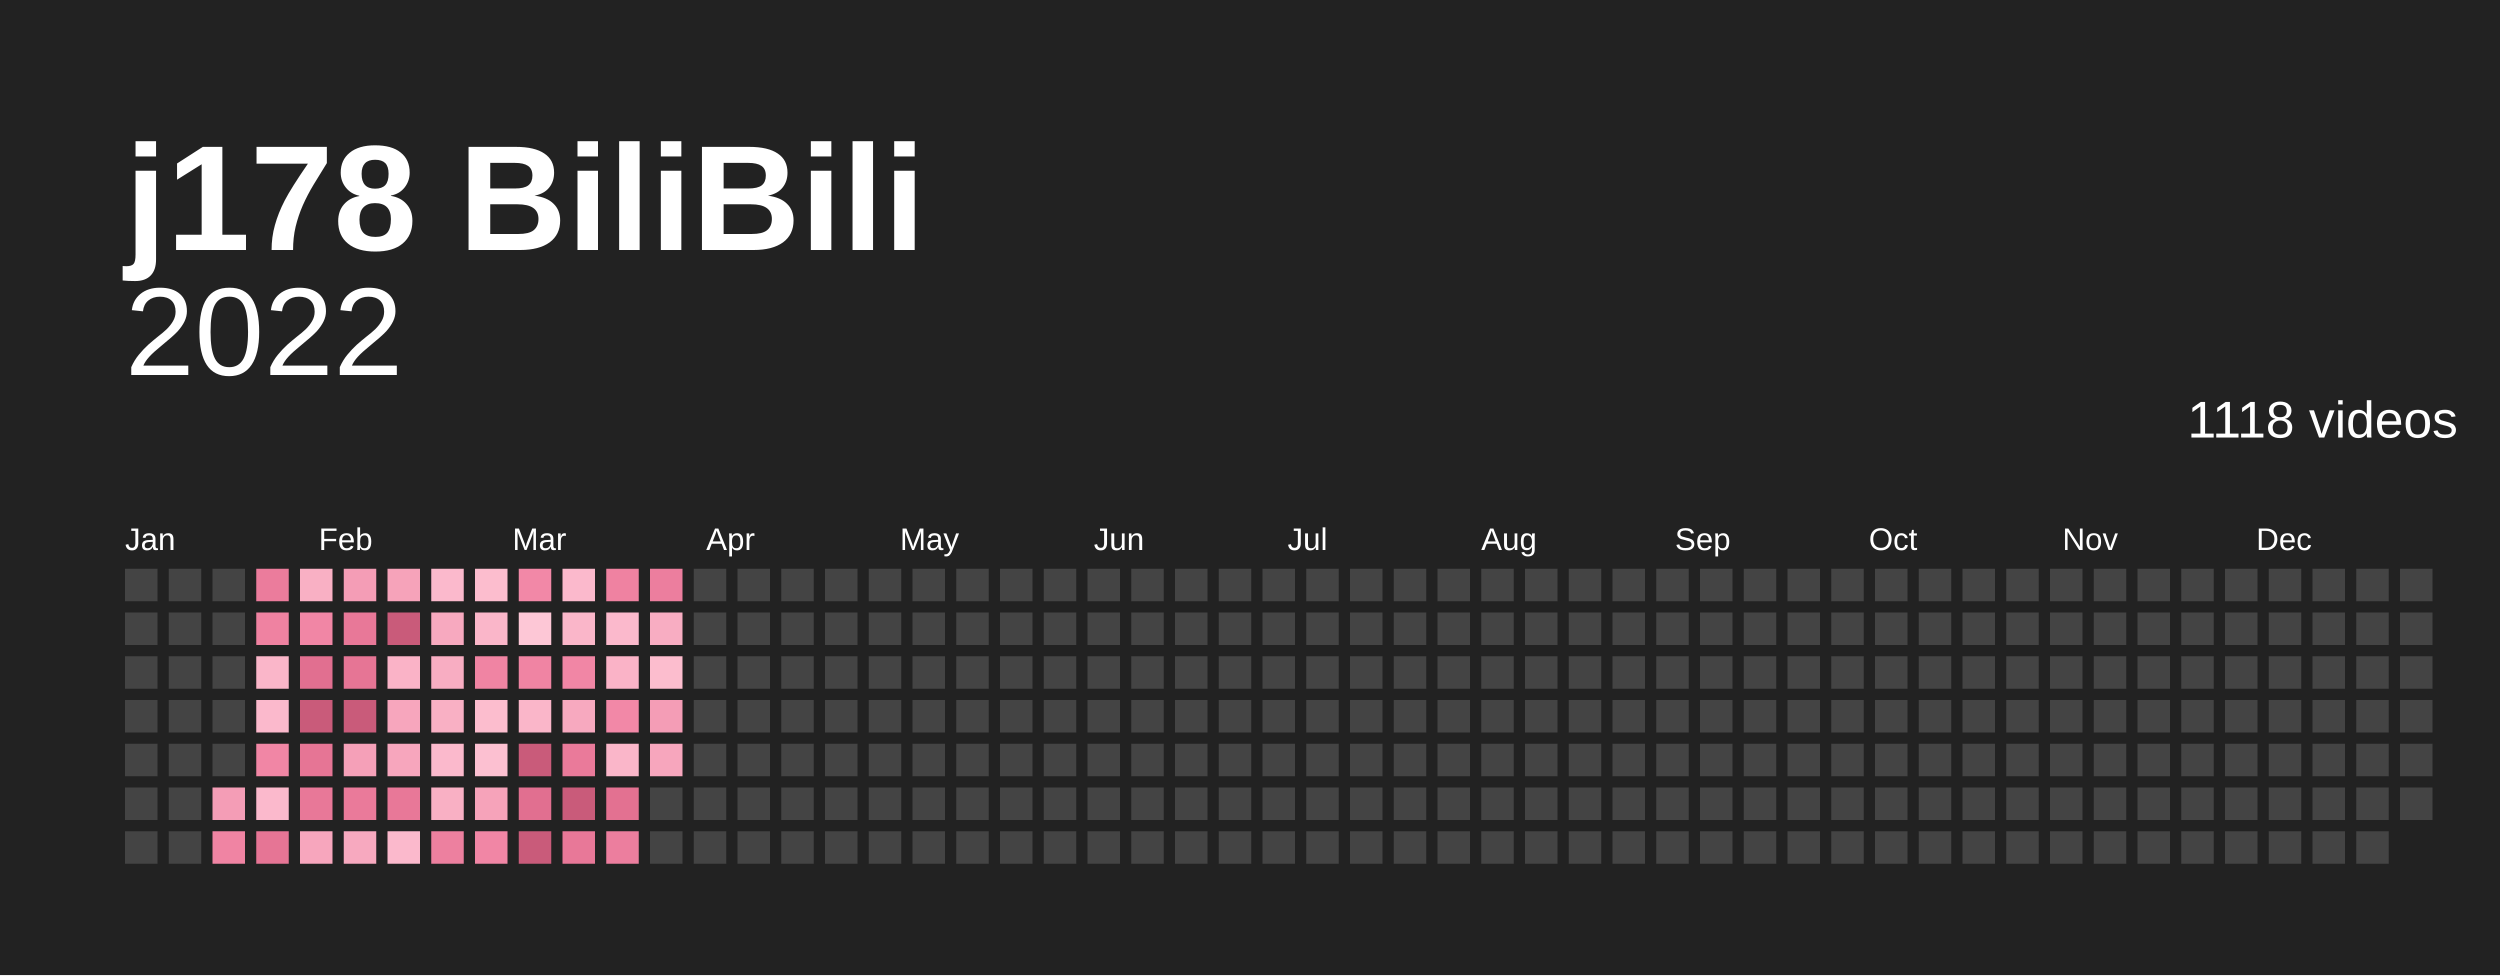
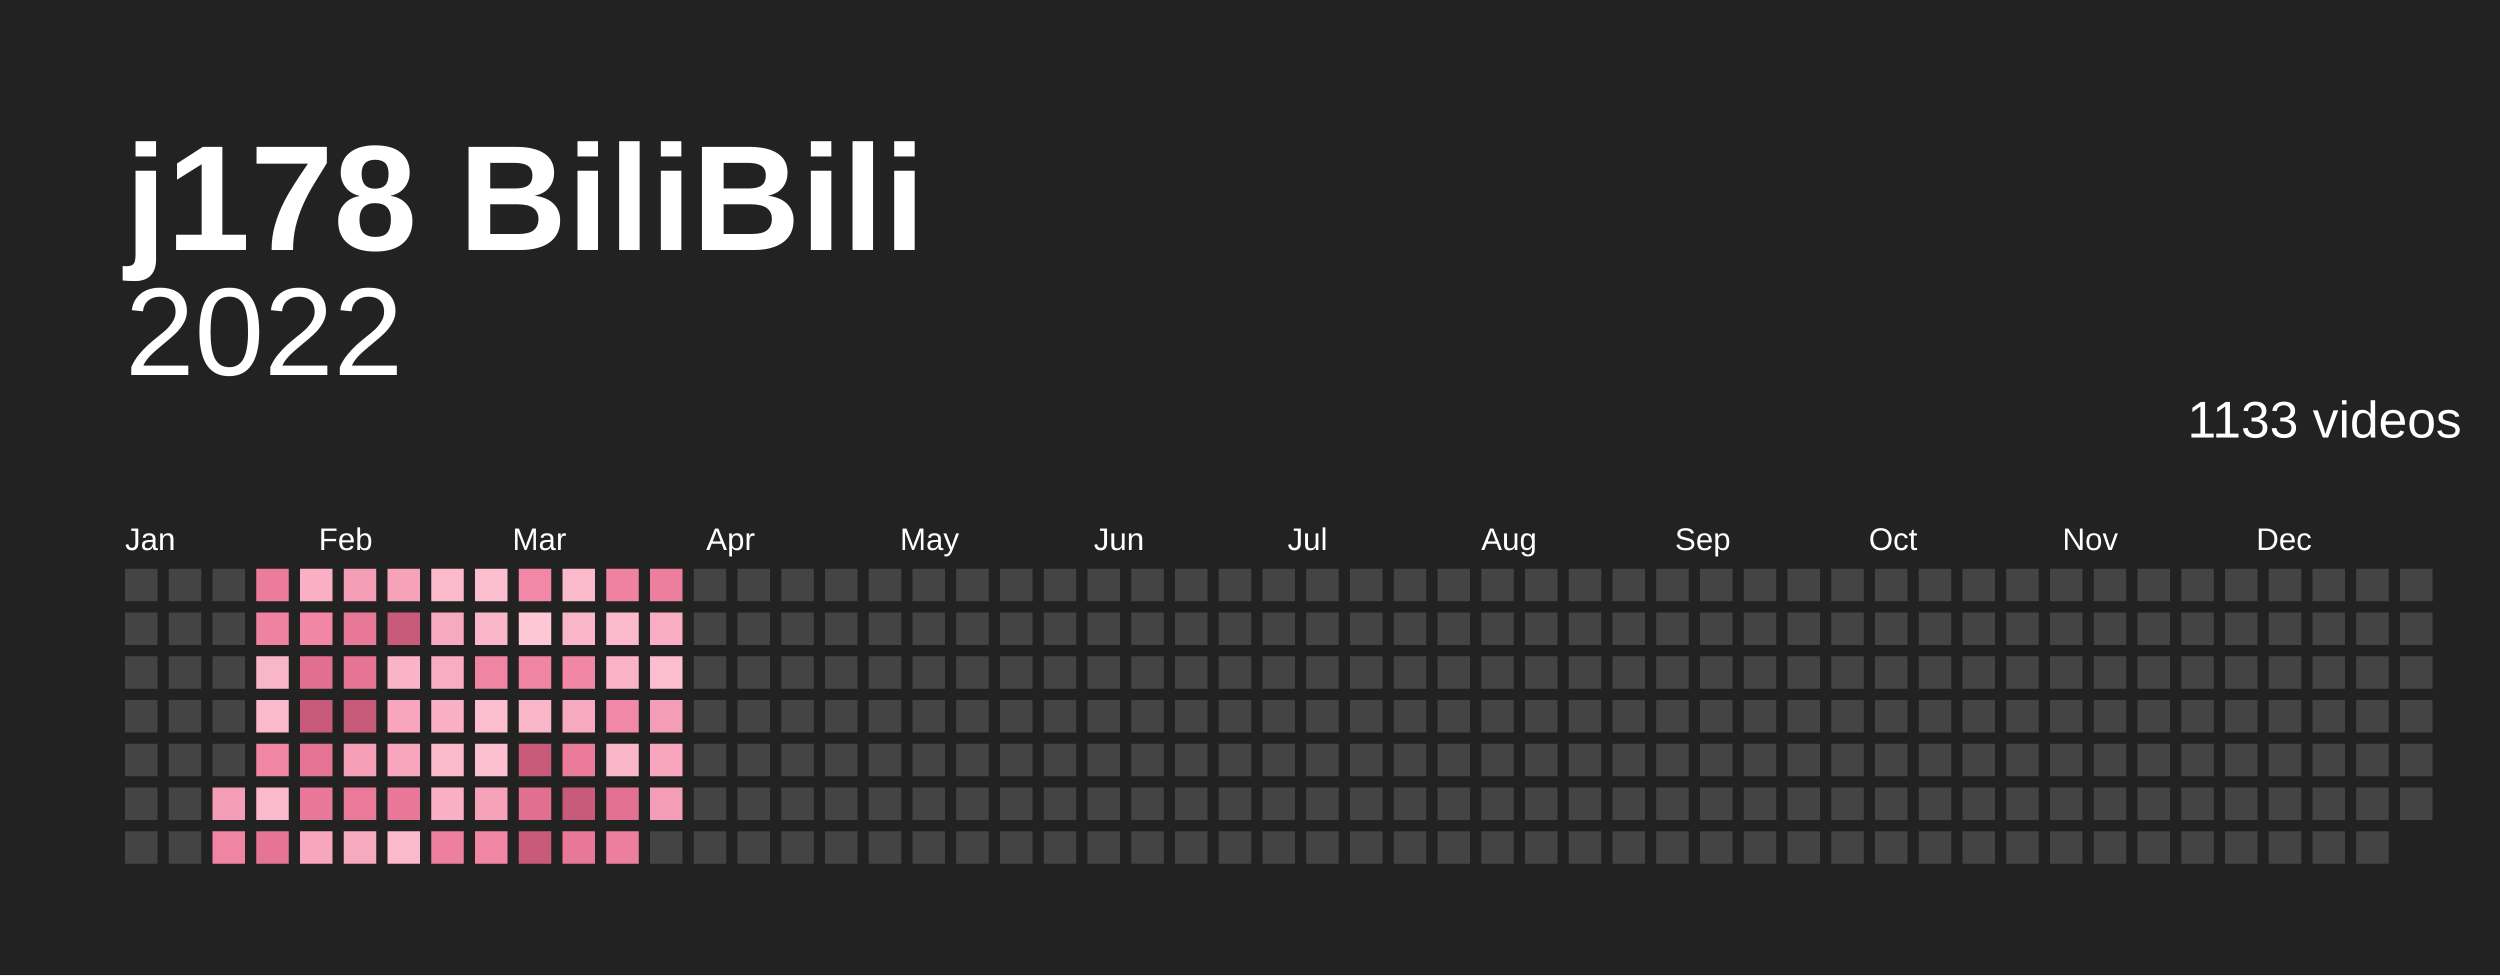
<svg xmlns="http://www.w3.org/2000/svg" baseProfile="full" height="78mm" version="1.1" viewBox="0,0,200,78" width="200mm">
  <defs />
  <rect fill="#222222" height="78" width="200" x="0" y="0" />
  <text fill="#ffffff" style="font-size:12px; font-family:Arial; font-weight:bold;" x="10" y="20">j178 BiliBili</text>
  <text alignment-baseline="hanging" fill="#ffffff" style="font-size:10.0px; font-family:Arial;" x="10" y="30">2022</text>
-   <text alignment-baseline="hanging" fill="#ffffff" style="font-size:4.125px; font-family:Arial;" x="175" y="35">1118 videos</text>
+   <text alignment-baseline="hanging" fill="#ffffff" style="font-size:4.125px; font-family:Arial;" x="175" y="35">1133 videos</text>
  <text fill="#ffffff" style="font-size:2.5px; font-family:Arial" x="10.0" y="44">Jan</text>
  <text fill="#ffffff" style="font-size:2.5px; font-family:Arial" x="25.5" y="44">Feb</text>
  <text fill="#ffffff" style="font-size:2.5px; font-family:Arial" x="41.0" y="44">Mar</text>
  <text fill="#ffffff" style="font-size:2.5px; font-family:Arial" x="56.5" y="44">Apr</text>
  <text fill="#ffffff" style="font-size:2.5px; font-family:Arial" x="72.0" y="44">May</text>
  <text fill="#ffffff" style="font-size:2.5px; font-family:Arial" x="87.5" y="44">Jun</text>
  <text fill="#ffffff" style="font-size:2.5px; font-family:Arial" x="103.0" y="44">Jul</text>
  <text fill="#ffffff" style="font-size:2.5px; font-family:Arial" x="118.5" y="44">Aug</text>
  <text fill="#ffffff" style="font-size:2.5px; font-family:Arial" x="134.0" y="44">Sep</text>
  <text fill="#ffffff" style="font-size:2.5px; font-family:Arial" x="149.5" y="44">Oct</text>
  <text fill="#ffffff" style="font-size:2.5px; font-family:Arial" x="165.0" y="44">Nov</text>
  <text fill="#ffffff" style="font-size:2.5px; font-family:Arial" x="180.5" y="44">Dec</text>
  <rect fill="#444444" height="2.6" width="2.6" x="10.0" y="45.5" />
  <rect fill="#444444" height="2.6" width="2.6" x="10.0" y="49.0" />
  <rect fill="#444444" height="2.6" width="2.6" x="10.0" y="52.5" />
  <rect fill="#444444" height="2.6" width="2.6" x="10.0" y="56.0" />
  <rect fill="#444444" height="2.6" width="2.6" x="10.0" y="59.5" />
  <rect fill="#444444" height="2.6" width="2.6" x="10.0" y="63.0" />
  <rect fill="#444444" height="2.6" width="2.6" x="10.0" y="66.5" />
  <rect fill="#444444" height="2.6" width="2.6" x="13.5" y="45.5" />
  <rect fill="#444444" height="2.6" width="2.6" x="13.5" y="49.0" />
  <rect fill="#444444" height="2.6" width="2.6" x="13.5" y="52.5" />
  <rect fill="#444444" height="2.6" width="2.6" x="13.5" y="56.0" />
  <rect fill="#444444" height="2.6" width="2.6" x="13.5" y="59.5" />
  <rect fill="#444444" height="2.6" width="2.6" x="13.5" y="63.0" />
  <rect fill="#444444" height="2.6" width="2.6" x="13.5" y="66.5" />
  <rect fill="#444444" height="2.6" width="2.6" x="17.0" y="45.5" />
  <rect fill="#444444" height="2.6" width="2.6" x="17.0" y="49.0" />
  <rect fill="#444444" height="2.6" width="2.6" x="17.0" y="52.5" />
  <rect fill="#444444" height="2.6" width="2.6" x="17.0" y="56.0" />
  <rect fill="#444444" height="2.6" width="2.6" x="17.0" y="59.5" />
  <rect fill="#f49db6" height="2.6" width="2.6" x="17.0" y="63.0" />
  <rect fill="#f084a3" height="2.6" width="2.6" x="17.0" y="66.5" />
  <rect fill="#eb7c9c" height="2.6" width="2.6" x="20.5" y="45.5" />
  <rect fill="#ef82a1" height="2.6" width="2.6" x="20.5" y="49.0" />
  <rect fill="#fab6c9" height="2.6" width="2.6" x="20.5" y="52.5" />
  <rect fill="#fbb9cc" height="2.6" width="2.6" x="20.5" y="56.0" />
  <rect fill="#f186a5" height="2.6" width="2.6" x="20.5" y="59.5" />
  <rect fill="#fbb9cc" height="2.6" width="2.6" x="20.5" y="63.0" />
  <rect fill="#e67595" height="2.6" width="2.6" x="20.5" y="66.5" />
  <rect fill="#f9b0c4" height="2.6" width="2.6" x="24.0" y="45.5" />
  <rect fill="#f186a5" height="2.6" width="2.6" x="24.0" y="49.0" />
  <rect fill="#e16f90" height="2.6" width="2.6" x="24.0" y="52.5" />
  <rect fill="#c95b7a" height="2.6" width="2.6" x="24.0" y="56.0" />
  <rect fill="#e67595" height="2.6" width="2.6" x="24.0" y="59.5" />
  <rect fill="#e87898" height="2.6" width="2.6" x="24.0" y="63.0" />
  <rect fill="#f7a6bd" height="2.6" width="2.6" x="24.0" y="66.5" />
  <rect fill="#f49db6" height="2.6" width="2.6" x="27.5" y="45.5" />
  <rect fill="#e87898" height="2.6" width="2.6" x="27.5" y="49.0" />
  <rect fill="#e67595" height="2.6" width="2.6" x="27.5" y="52.5" />
  <rect fill="#c95b7a" height="2.6" width="2.6" x="27.5" y="56.0" />
  <rect fill="#f5a0b8" height="2.6" width="2.6" x="27.5" y="59.5" />
  <rect fill="#ea7a9a" height="2.6" width="2.6" x="27.5" y="63.0" />
  <rect fill="#f7a9bf" height="2.6" width="2.6" x="27.5" y="66.5" />
  <rect fill="#f6a3ba" height="2.6" width="2.6" x="31.0" y="45.5" />
  <rect fill="#c95b7a" height="2.6" width="2.6" x="31.0" y="49.0" />
  <rect fill="#fab3c7" height="2.6" width="2.6" x="31.0" y="52.5" />
  <rect fill="#f7a6bd" height="2.6" width="2.6" x="31.0" y="56.0" />
  <rect fill="#f7a6bd" height="2.6" width="2.6" x="31.0" y="59.5" />
  <rect fill="#e87898" height="2.6" width="2.6" x="31.0" y="63.0" />
  <rect fill="#fbb9cc" height="2.6" width="2.6" x="31.0" y="66.5" />
  <rect fill="#fbb9cc" height="2.6" width="2.6" x="34.5" y="45.5" />
  <rect fill="#f7a9bf" height="2.6" width="2.6" x="34.5" y="49.0" />
  <rect fill="#f8adc2" height="2.6" width="2.6" x="34.5" y="52.5" />
  <rect fill="#f9b0c4" height="2.6" width="2.6" x="34.5" y="56.0" />
  <rect fill="#fbb9cc" height="2.6" width="2.6" x="34.5" y="59.5" />
  <rect fill="#f9b0c4" height="2.6" width="2.6" x="34.5" y="63.0" />
  <rect fill="#ed809f" height="2.6" width="2.6" x="34.5" y="66.5" />
  <rect fill="#fcbdce" height="2.6" width="2.6" x="38.0" y="45.5" />
  <rect fill="#fab6c9" height="2.6" width="2.6" x="38.0" y="49.0" />
  <rect fill="#f084a3" height="2.6" width="2.6" x="38.0" y="52.5" />
  <rect fill="#fcbdce" height="2.6" width="2.6" x="38.0" y="56.0" />
  <rect fill="#fcc0d1" height="2.6" width="2.6" x="38.0" y="59.5" />
  <rect fill="#f6a3ba" height="2.6" width="2.6" x="38.0" y="63.0" />
  <rect fill="#f186a5" height="2.6" width="2.6" x="38.0" y="66.5" />
  <rect fill="#f288a7" height="2.6" width="2.6" x="41.5" y="45.5" />
  <rect fill="#fdc7d6" height="2.6" width="2.6" x="41.5" y="49.0" />
  <rect fill="#f084a3" height="2.6" width="2.6" x="41.5" y="52.5" />
  <rect fill="#fab6c9" height="2.6" width="2.6" x="41.5" y="56.0" />
  <rect fill="#c95b7a" height="2.6" width="2.6" x="41.5" y="59.5" />
  <rect fill="#e16f90" height="2.6" width="2.6" x="41.5" y="63.0" />
  <rect fill="#c95b7a" height="2.6" width="2.6" x="41.5" y="66.5" />
  <rect fill="#fbb9cc" height="2.6" width="2.6" x="45.0" y="45.5" />
  <rect fill="#fab6c9" height="2.6" width="2.6" x="45.0" y="49.0" />
  <rect fill="#f186a5" height="2.6" width="2.6" x="45.0" y="52.5" />
  <rect fill="#f7a9bf" height="2.6" width="2.6" x="45.0" y="56.0" />
  <rect fill="#ea7a9a" height="2.6" width="2.6" x="45.0" y="59.5" />
  <rect fill="#c95b7a" height="2.6" width="2.6" x="45.0" y="63.0" />
  <rect fill="#e87898" height="2.6" width="2.6" x="45.0" y="66.5" />
  <rect fill="#ef82a1" height="2.6" width="2.6" x="48.5" y="45.5" />
  <rect fill="#fbb9cc" height="2.6" width="2.6" x="48.5" y="49.0" />
  <rect fill="#fab3c7" height="2.6" width="2.6" x="48.5" y="52.5" />
  <rect fill="#f288a7" height="2.6" width="2.6" x="48.5" y="56.0" />
  <rect fill="#fab6c9" height="2.6" width="2.6" x="48.5" y="59.5" />
  <rect fill="#e37191" height="2.6" width="2.6" x="48.5" y="63.0" />
  <rect fill="#ec7e9e" height="2.6" width="2.6" x="48.5" y="66.5" />
  <rect fill="#ec7e9e" height="2.6" width="2.6" x="52.0" y="45.5" />
  <rect fill="#f8adc2" height="2.6" width="2.6" x="52.0" y="49.0" />
  <rect fill="#fcbdce" height="2.6" width="2.6" x="52.0" y="52.5" />
  <rect fill="#f49db6" height="2.6" width="2.6" x="52.0" y="56.0" />
  <rect fill="#f7a6bd" height="2.6" width="2.6" x="52.0" y="59.5" />
-   <rect fill="#444444" height="2.6" width="2.6" x="52.0" y="63.0" />
+   <rect fill="#f49db6" height="2.6" width="2.6" x="52.0" y="63.0" />
  <rect fill="#444444" height="2.6" width="2.6" x="52.0" y="66.5" />
  <rect fill="#444444" height="2.6" width="2.6" x="55.5" y="45.5" />
  <rect fill="#444444" height="2.6" width="2.6" x="55.5" y="49.0" />
  <rect fill="#444444" height="2.6" width="2.6" x="55.5" y="52.5" />
  <rect fill="#444444" height="2.6" width="2.6" x="55.5" y="56.0" />
  <rect fill="#444444" height="2.6" width="2.6" x="55.5" y="59.5" />
  <rect fill="#444444" height="2.6" width="2.6" x="55.5" y="63.0" />
  <rect fill="#444444" height="2.6" width="2.6" x="55.5" y="66.5" />
  <rect fill="#444444" height="2.6" width="2.6" x="59.0" y="45.5" />
  <rect fill="#444444" height="2.6" width="2.6" x="59.0" y="49.0" />
  <rect fill="#444444" height="2.6" width="2.6" x="59.0" y="52.5" />
  <rect fill="#444444" height="2.6" width="2.6" x="59.0" y="56.0" />
  <rect fill="#444444" height="2.6" width="2.6" x="59.0" y="59.5" />
  <rect fill="#444444" height="2.6" width="2.6" x="59.0" y="63.0" />
  <rect fill="#444444" height="2.6" width="2.6" x="59.0" y="66.5" />
  <rect fill="#444444" height="2.6" width="2.6" x="62.5" y="45.5" />
  <rect fill="#444444" height="2.6" width="2.6" x="62.5" y="49.0" />
  <rect fill="#444444" height="2.6" width="2.6" x="62.5" y="52.5" />
  <rect fill="#444444" height="2.6" width="2.6" x="62.5" y="56.0" />
  <rect fill="#444444" height="2.6" width="2.6" x="62.5" y="59.5" />
  <rect fill="#444444" height="2.6" width="2.6" x="62.5" y="63.0" />
  <rect fill="#444444" height="2.6" width="2.6" x="62.5" y="66.5" />
  <rect fill="#444444" height="2.6" width="2.6" x="66.0" y="45.5" />
  <rect fill="#444444" height="2.6" width="2.6" x="66.0" y="49.0" />
  <rect fill="#444444" height="2.6" width="2.6" x="66.0" y="52.5" />
  <rect fill="#444444" height="2.6" width="2.6" x="66.0" y="56.0" />
  <rect fill="#444444" height="2.6" width="2.6" x="66.0" y="59.5" />
  <rect fill="#444444" height="2.6" width="2.6" x="66.0" y="63.0" />
  <rect fill="#444444" height="2.6" width="2.6" x="66.0" y="66.5" />
  <rect fill="#444444" height="2.6" width="2.6" x="69.5" y="45.5" />
  <rect fill="#444444" height="2.6" width="2.6" x="69.5" y="49.0" />
  <rect fill="#444444" height="2.6" width="2.6" x="69.5" y="52.5" />
  <rect fill="#444444" height="2.6" width="2.6" x="69.5" y="56.0" />
  <rect fill="#444444" height="2.6" width="2.6" x="69.5" y="59.5" />
  <rect fill="#444444" height="2.6" width="2.6" x="69.5" y="63.0" />
  <rect fill="#444444" height="2.6" width="2.6" x="69.5" y="66.5" />
  <rect fill="#444444" height="2.6" width="2.6" x="73.0" y="45.5" />
  <rect fill="#444444" height="2.6" width="2.6" x="73.0" y="49.0" />
  <rect fill="#444444" height="2.6" width="2.6" x="73.0" y="52.5" />
  <rect fill="#444444" height="2.6" width="2.6" x="73.0" y="56.0" />
  <rect fill="#444444" height="2.6" width="2.6" x="73.0" y="59.5" />
  <rect fill="#444444" height="2.6" width="2.6" x="73.0" y="63.0" />
  <rect fill="#444444" height="2.6" width="2.6" x="73.0" y="66.5" />
  <rect fill="#444444" height="2.6" width="2.6" x="76.5" y="45.5" />
  <rect fill="#444444" height="2.6" width="2.6" x="76.5" y="49.0" />
  <rect fill="#444444" height="2.6" width="2.6" x="76.5" y="52.5" />
  <rect fill="#444444" height="2.6" width="2.6" x="76.5" y="56.0" />
  <rect fill="#444444" height="2.6" width="2.6" x="76.5" y="59.5" />
  <rect fill="#444444" height="2.6" width="2.6" x="76.5" y="63.0" />
  <rect fill="#444444" height="2.6" width="2.6" x="76.5" y="66.5" />
  <rect fill="#444444" height="2.6" width="2.6" x="80.0" y="45.5" />
  <rect fill="#444444" height="2.6" width="2.6" x="80.0" y="49.0" />
  <rect fill="#444444" height="2.6" width="2.6" x="80.0" y="52.5" />
  <rect fill="#444444" height="2.6" width="2.6" x="80.0" y="56.0" />
  <rect fill="#444444" height="2.6" width="2.6" x="80.0" y="59.5" />
  <rect fill="#444444" height="2.6" width="2.6" x="80.0" y="63.0" />
  <rect fill="#444444" height="2.6" width="2.6" x="80.0" y="66.5" />
  <rect fill="#444444" height="2.6" width="2.6" x="83.5" y="45.5" />
  <rect fill="#444444" height="2.6" width="2.6" x="83.5" y="49.0" />
  <rect fill="#444444" height="2.6" width="2.6" x="83.5" y="52.5" />
  <rect fill="#444444" height="2.6" width="2.6" x="83.5" y="56.0" />
  <rect fill="#444444" height="2.6" width="2.6" x="83.5" y="59.5" />
  <rect fill="#444444" height="2.6" width="2.6" x="83.5" y="63.0" />
  <rect fill="#444444" height="2.6" width="2.6" x="83.5" y="66.5" />
  <rect fill="#444444" height="2.6" width="2.6" x="87.0" y="45.5" />
  <rect fill="#444444" height="2.6" width="2.6" x="87.0" y="49.0" />
  <rect fill="#444444" height="2.6" width="2.6" x="87.0" y="52.5" />
  <rect fill="#444444" height="2.6" width="2.6" x="87.0" y="56.0" />
  <rect fill="#444444" height="2.6" width="2.6" x="87.0" y="59.5" />
  <rect fill="#444444" height="2.6" width="2.6" x="87.0" y="63.0" />
  <rect fill="#444444" height="2.6" width="2.6" x="87.0" y="66.5" />
  <rect fill="#444444" height="2.6" width="2.6" x="90.5" y="45.5" />
  <rect fill="#444444" height="2.6" width="2.6" x="90.5" y="49.0" />
  <rect fill="#444444" height="2.6" width="2.6" x="90.5" y="52.5" />
  <rect fill="#444444" height="2.6" width="2.6" x="90.5" y="56.0" />
  <rect fill="#444444" height="2.6" width="2.6" x="90.5" y="59.5" />
  <rect fill="#444444" height="2.6" width="2.6" x="90.5" y="63.0" />
  <rect fill="#444444" height="2.6" width="2.6" x="90.5" y="66.5" />
  <rect fill="#444444" height="2.6" width="2.6" x="94.0" y="45.5" />
  <rect fill="#444444" height="2.6" width="2.6" x="94.0" y="49.0" />
  <rect fill="#444444" height="2.6" width="2.6" x="94.0" y="52.5" />
  <rect fill="#444444" height="2.6" width="2.6" x="94.0" y="56.0" />
  <rect fill="#444444" height="2.6" width="2.6" x="94.0" y="59.5" />
  <rect fill="#444444" height="2.6" width="2.6" x="94.0" y="63.0" />
  <rect fill="#444444" height="2.6" width="2.6" x="94.0" y="66.5" />
  <rect fill="#444444" height="2.6" width="2.6" x="97.5" y="45.5" />
  <rect fill="#444444" height="2.6" width="2.6" x="97.5" y="49.0" />
  <rect fill="#444444" height="2.6" width="2.6" x="97.5" y="52.5" />
  <rect fill="#444444" height="2.6" width="2.6" x="97.5" y="56.0" />
  <rect fill="#444444" height="2.6" width="2.6" x="97.5" y="59.5" />
  <rect fill="#444444" height="2.6" width="2.6" x="97.5" y="63.0" />
  <rect fill="#444444" height="2.6" width="2.6" x="97.5" y="66.5" />
  <rect fill="#444444" height="2.6" width="2.6" x="101.0" y="45.5" />
  <rect fill="#444444" height="2.6" width="2.6" x="101.0" y="49.0" />
  <rect fill="#444444" height="2.6" width="2.6" x="101.0" y="52.5" />
  <rect fill="#444444" height="2.6" width="2.6" x="101.0" y="56.0" />
  <rect fill="#444444" height="2.6" width="2.6" x="101.0" y="59.5" />
  <rect fill="#444444" height="2.6" width="2.6" x="101.0" y="63.0" />
  <rect fill="#444444" height="2.6" width="2.6" x="101.0" y="66.5" />
  <rect fill="#444444" height="2.6" width="2.6" x="104.5" y="45.5" />
  <rect fill="#444444" height="2.6" width="2.6" x="104.5" y="49.0" />
  <rect fill="#444444" height="2.6" width="2.6" x="104.5" y="52.5" />
  <rect fill="#444444" height="2.6" width="2.6" x="104.5" y="56.0" />
  <rect fill="#444444" height="2.6" width="2.6" x="104.5" y="59.5" />
  <rect fill="#444444" height="2.6" width="2.6" x="104.5" y="63.0" />
  <rect fill="#444444" height="2.6" width="2.6" x="104.5" y="66.5" />
  <rect fill="#444444" height="2.6" width="2.6" x="108.0" y="45.5" />
  <rect fill="#444444" height="2.6" width="2.6" x="108.0" y="49.0" />
  <rect fill="#444444" height="2.6" width="2.6" x="108.0" y="52.5" />
  <rect fill="#444444" height="2.6" width="2.6" x="108.0" y="56.0" />
  <rect fill="#444444" height="2.6" width="2.6" x="108.0" y="59.5" />
  <rect fill="#444444" height="2.6" width="2.6" x="108.0" y="63.0" />
  <rect fill="#444444" height="2.6" width="2.6" x="108.0" y="66.5" />
  <rect fill="#444444" height="2.6" width="2.6" x="111.5" y="45.5" />
  <rect fill="#444444" height="2.6" width="2.6" x="111.5" y="49.0" />
  <rect fill="#444444" height="2.6" width="2.6" x="111.5" y="52.5" />
  <rect fill="#444444" height="2.6" width="2.6" x="111.5" y="56.0" />
  <rect fill="#444444" height="2.6" width="2.6" x="111.5" y="59.5" />
  <rect fill="#444444" height="2.6" width="2.6" x="111.5" y="63.0" />
  <rect fill="#444444" height="2.6" width="2.6" x="111.5" y="66.5" />
  <rect fill="#444444" height="2.6" width="2.6" x="115.0" y="45.5" />
  <rect fill="#444444" height="2.6" width="2.6" x="115.0" y="49.0" />
  <rect fill="#444444" height="2.6" width="2.6" x="115.0" y="52.5" />
  <rect fill="#444444" height="2.6" width="2.6" x="115.0" y="56.0" />
  <rect fill="#444444" height="2.6" width="2.6" x="115.0" y="59.5" />
  <rect fill="#444444" height="2.6" width="2.6" x="115.0" y="63.0" />
  <rect fill="#444444" height="2.6" width="2.6" x="115.0" y="66.5" />
  <rect fill="#444444" height="2.6" width="2.6" x="118.5" y="45.5" />
  <rect fill="#444444" height="2.6" width="2.6" x="118.5" y="49.0" />
  <rect fill="#444444" height="2.6" width="2.6" x="118.5" y="52.5" />
  <rect fill="#444444" height="2.6" width="2.6" x="118.5" y="56.0" />
  <rect fill="#444444" height="2.6" width="2.6" x="118.5" y="59.5" />
  <rect fill="#444444" height="2.6" width="2.6" x="118.5" y="63.0" />
  <rect fill="#444444" height="2.6" width="2.6" x="118.5" y="66.5" />
  <rect fill="#444444" height="2.6" width="2.6" x="122.0" y="45.5" />
  <rect fill="#444444" height="2.6" width="2.6" x="122.0" y="49.0" />
  <rect fill="#444444" height="2.6" width="2.6" x="122.0" y="52.5" />
  <rect fill="#444444" height="2.6" width="2.6" x="122.0" y="56.0" />
  <rect fill="#444444" height="2.6" width="2.6" x="122.0" y="59.5" />
  <rect fill="#444444" height="2.6" width="2.6" x="122.0" y="63.0" />
  <rect fill="#444444" height="2.6" width="2.6" x="122.0" y="66.5" />
  <rect fill="#444444" height="2.6" width="2.6" x="125.5" y="45.5" />
  <rect fill="#444444" height="2.6" width="2.6" x="125.5" y="49.0" />
  <rect fill="#444444" height="2.6" width="2.6" x="125.5" y="52.5" />
  <rect fill="#444444" height="2.6" width="2.6" x="125.5" y="56.0" />
  <rect fill="#444444" height="2.6" width="2.6" x="125.5" y="59.5" />
  <rect fill="#444444" height="2.6" width="2.6" x="125.5" y="63.0" />
  <rect fill="#444444" height="2.6" width="2.6" x="125.5" y="66.5" />
  <rect fill="#444444" height="2.6" width="2.6" x="129.0" y="45.5" />
  <rect fill="#444444" height="2.6" width="2.6" x="129.0" y="49.0" />
  <rect fill="#444444" height="2.6" width="2.6" x="129.0" y="52.5" />
  <rect fill="#444444" height="2.6" width="2.6" x="129.0" y="56.0" />
  <rect fill="#444444" height="2.6" width="2.6" x="129.0" y="59.5" />
  <rect fill="#444444" height="2.6" width="2.6" x="129.0" y="63.0" />
  <rect fill="#444444" height="2.6" width="2.6" x="129.0" y="66.5" />
  <rect fill="#444444" height="2.6" width="2.6" x="132.5" y="45.5" />
  <rect fill="#444444" height="2.6" width="2.6" x="132.5" y="49.0" />
  <rect fill="#444444" height="2.6" width="2.6" x="132.5" y="52.5" />
  <rect fill="#444444" height="2.6" width="2.6" x="132.5" y="56.0" />
  <rect fill="#444444" height="2.6" width="2.6" x="132.5" y="59.5" />
  <rect fill="#444444" height="2.6" width="2.6" x="132.5" y="63.0" />
  <rect fill="#444444" height="2.6" width="2.6" x="132.5" y="66.5" />
  <rect fill="#444444" height="2.6" width="2.6" x="136.0" y="45.5" />
  <rect fill="#444444" height="2.6" width="2.6" x="136.0" y="49.0" />
  <rect fill="#444444" height="2.6" width="2.6" x="136.0" y="52.5" />
  <rect fill="#444444" height="2.6" width="2.6" x="136.0" y="56.0" />
  <rect fill="#444444" height="2.6" width="2.6" x="136.0" y="59.5" />
  <rect fill="#444444" height="2.6" width="2.6" x="136.0" y="63.0" />
  <rect fill="#444444" height="2.6" width="2.6" x="136.0" y="66.5" />
  <rect fill="#444444" height="2.6" width="2.6" x="139.5" y="45.5" />
  <rect fill="#444444" height="2.6" width="2.6" x="139.5" y="49.0" />
  <rect fill="#444444" height="2.6" width="2.6" x="139.5" y="52.5" />
  <rect fill="#444444" height="2.6" width="2.6" x="139.5" y="56.0" />
  <rect fill="#444444" height="2.6" width="2.6" x="139.5" y="59.5" />
  <rect fill="#444444" height="2.6" width="2.6" x="139.5" y="63.0" />
  <rect fill="#444444" height="2.6" width="2.6" x="139.5" y="66.5" />
  <rect fill="#444444" height="2.6" width="2.6" x="143.0" y="45.5" />
  <rect fill="#444444" height="2.6" width="2.6" x="143.0" y="49.0" />
  <rect fill="#444444" height="2.6" width="2.6" x="143.0" y="52.5" />
  <rect fill="#444444" height="2.6" width="2.6" x="143.0" y="56.0" />
  <rect fill="#444444" height="2.6" width="2.6" x="143.0" y="59.5" />
  <rect fill="#444444" height="2.6" width="2.6" x="143.0" y="63.0" />
  <rect fill="#444444" height="2.6" width="2.6" x="143.0" y="66.5" />
  <rect fill="#444444" height="2.6" width="2.6" x="146.5" y="45.5" />
  <rect fill="#444444" height="2.6" width="2.6" x="146.5" y="49.0" />
  <rect fill="#444444" height="2.6" width="2.6" x="146.5" y="52.5" />
  <rect fill="#444444" height="2.6" width="2.6" x="146.5" y="56.0" />
  <rect fill="#444444" height="2.6" width="2.6" x="146.5" y="59.5" />
  <rect fill="#444444" height="2.6" width="2.6" x="146.5" y="63.0" />
  <rect fill="#444444" height="2.6" width="2.6" x="146.5" y="66.5" />
  <rect fill="#444444" height="2.6" width="2.6" x="150.0" y="45.5" />
  <rect fill="#444444" height="2.6" width="2.6" x="150.0" y="49.0" />
  <rect fill="#444444" height="2.6" width="2.6" x="150.0" y="52.5" />
  <rect fill="#444444" height="2.6" width="2.6" x="150.0" y="56.0" />
  <rect fill="#444444" height="2.6" width="2.6" x="150.0" y="59.5" />
  <rect fill="#444444" height="2.6" width="2.6" x="150.0" y="63.0" />
  <rect fill="#444444" height="2.6" width="2.6" x="150.0" y="66.5" />
  <rect fill="#444444" height="2.6" width="2.6" x="153.5" y="45.5" />
  <rect fill="#444444" height="2.6" width="2.6" x="153.5" y="49.0" />
  <rect fill="#444444" height="2.6" width="2.6" x="153.5" y="52.5" />
  <rect fill="#444444" height="2.6" width="2.6" x="153.5" y="56.0" />
  <rect fill="#444444" height="2.6" width="2.6" x="153.5" y="59.5" />
  <rect fill="#444444" height="2.6" width="2.6" x="153.5" y="63.0" />
  <rect fill="#444444" height="2.6" width="2.6" x="153.5" y="66.5" />
  <rect fill="#444444" height="2.6" width="2.6" x="157.0" y="45.5" />
  <rect fill="#444444" height="2.6" width="2.6" x="157.0" y="49.0" />
  <rect fill="#444444" height="2.6" width="2.6" x="157.0" y="52.5" />
  <rect fill="#444444" height="2.6" width="2.6" x="157.0" y="56.0" />
  <rect fill="#444444" height="2.6" width="2.6" x="157.0" y="59.5" />
  <rect fill="#444444" height="2.6" width="2.6" x="157.0" y="63.0" />
  <rect fill="#444444" height="2.6" width="2.6" x="157.0" y="66.5" />
  <rect fill="#444444" height="2.6" width="2.6" x="160.5" y="45.5" />
  <rect fill="#444444" height="2.6" width="2.6" x="160.5" y="49.0" />
  <rect fill="#444444" height="2.6" width="2.6" x="160.5" y="52.5" />
  <rect fill="#444444" height="2.6" width="2.6" x="160.5" y="56.0" />
  <rect fill="#444444" height="2.6" width="2.6" x="160.5" y="59.5" />
  <rect fill="#444444" height="2.6" width="2.6" x="160.5" y="63.0" />
  <rect fill="#444444" height="2.6" width="2.6" x="160.5" y="66.5" />
  <rect fill="#444444" height="2.6" width="2.6" x="164.0" y="45.5" />
  <rect fill="#444444" height="2.6" width="2.6" x="164.0" y="49.0" />
  <rect fill="#444444" height="2.6" width="2.6" x="164.0" y="52.5" />
  <rect fill="#444444" height="2.6" width="2.6" x="164.0" y="56.0" />
  <rect fill="#444444" height="2.6" width="2.6" x="164.0" y="59.5" />
  <rect fill="#444444" height="2.6" width="2.6" x="164.0" y="63.0" />
  <rect fill="#444444" height="2.6" width="2.6" x="164.0" y="66.5" />
  <rect fill="#444444" height="2.6" width="2.6" x="167.5" y="45.5" />
  <rect fill="#444444" height="2.6" width="2.6" x="167.5" y="49.0" />
  <rect fill="#444444" height="2.6" width="2.6" x="167.5" y="52.5" />
  <rect fill="#444444" height="2.6" width="2.6" x="167.5" y="56.0" />
  <rect fill="#444444" height="2.6" width="2.6" x="167.5" y="59.5" />
  <rect fill="#444444" height="2.6" width="2.6" x="167.5" y="63.0" />
  <rect fill="#444444" height="2.6" width="2.6" x="167.5" y="66.5" />
  <rect fill="#444444" height="2.6" width="2.6" x="171.0" y="45.5" />
  <rect fill="#444444" height="2.6" width="2.6" x="171.0" y="49.0" />
  <rect fill="#444444" height="2.6" width="2.6" x="171.0" y="52.5" />
  <rect fill="#444444" height="2.6" width="2.6" x="171.0" y="56.0" />
  <rect fill="#444444" height="2.6" width="2.6" x="171.0" y="59.5" />
  <rect fill="#444444" height="2.6" width="2.6" x="171.0" y="63.0" />
  <rect fill="#444444" height="2.6" width="2.6" x="171.0" y="66.5" />
  <rect fill="#444444" height="2.6" width="2.6" x="174.5" y="45.5" />
  <rect fill="#444444" height="2.6" width="2.6" x="174.5" y="49.0" />
  <rect fill="#444444" height="2.6" width="2.6" x="174.5" y="52.5" />
  <rect fill="#444444" height="2.6" width="2.6" x="174.5" y="56.0" />
  <rect fill="#444444" height="2.6" width="2.6" x="174.5" y="59.5" />
  <rect fill="#444444" height="2.6" width="2.6" x="174.5" y="63.0" />
  <rect fill="#444444" height="2.6" width="2.6" x="174.5" y="66.5" />
  <rect fill="#444444" height="2.6" width="2.6" x="178.0" y="45.5" />
  <rect fill="#444444" height="2.6" width="2.6" x="178.0" y="49.0" />
  <rect fill="#444444" height="2.6" width="2.6" x="178.0" y="52.5" />
  <rect fill="#444444" height="2.6" width="2.6" x="178.0" y="56.0" />
  <rect fill="#444444" height="2.6" width="2.6" x="178.0" y="59.5" />
  <rect fill="#444444" height="2.6" width="2.6" x="178.0" y="63.0" />
  <rect fill="#444444" height="2.6" width="2.6" x="178.0" y="66.5" />
  <rect fill="#444444" height="2.6" width="2.6" x="181.5" y="45.5" />
  <rect fill="#444444" height="2.6" width="2.6" x="181.5" y="49.0" />
  <rect fill="#444444" height="2.6" width="2.6" x="181.5" y="52.5" />
  <rect fill="#444444" height="2.6" width="2.6" x="181.5" y="56.0" />
  <rect fill="#444444" height="2.6" width="2.6" x="181.5" y="59.5" />
  <rect fill="#444444" height="2.6" width="2.6" x="181.5" y="63.0" />
  <rect fill="#444444" height="2.6" width="2.6" x="181.5" y="66.5" />
  <rect fill="#444444" height="2.6" width="2.6" x="185.0" y="45.5" />
  <rect fill="#444444" height="2.6" width="2.6" x="185.0" y="49.0" />
  <rect fill="#444444" height="2.6" width="2.6" x="185.0" y="52.5" />
  <rect fill="#444444" height="2.6" width="2.6" x="185.0" y="56.0" />
  <rect fill="#444444" height="2.6" width="2.6" x="185.0" y="59.5" />
  <rect fill="#444444" height="2.6" width="2.6" x="185.0" y="63.0" />
  <rect fill="#444444" height="2.6" width="2.6" x="185.0" y="66.5" />
  <rect fill="#444444" height="2.6" width="2.6" x="188.5" y="45.5" />
  <rect fill="#444444" height="2.6" width="2.6" x="188.5" y="49.0" />
  <rect fill="#444444" height="2.6" width="2.6" x="188.5" y="52.5" />
  <rect fill="#444444" height="2.6" width="2.6" x="188.5" y="56.0" />
  <rect fill="#444444" height="2.6" width="2.6" x="188.5" y="59.5" />
  <rect fill="#444444" height="2.6" width="2.6" x="188.5" y="63.0" />
  <rect fill="#444444" height="2.6" width="2.6" x="188.5" y="66.5" />
  <rect fill="#444444" height="2.6" width="2.6" x="192.0" y="45.5" />
  <rect fill="#444444" height="2.6" width="2.6" x="192.0" y="49.0" />
  <rect fill="#444444" height="2.6" width="2.6" x="192.0" y="52.5" />
  <rect fill="#444444" height="2.6" width="2.6" x="192.0" y="56.0" />
  <rect fill="#444444" height="2.6" width="2.6" x="192.0" y="59.5" />
  <rect fill="#444444" height="2.6" width="2.6" x="192.0" y="63.0" />
</svg>
